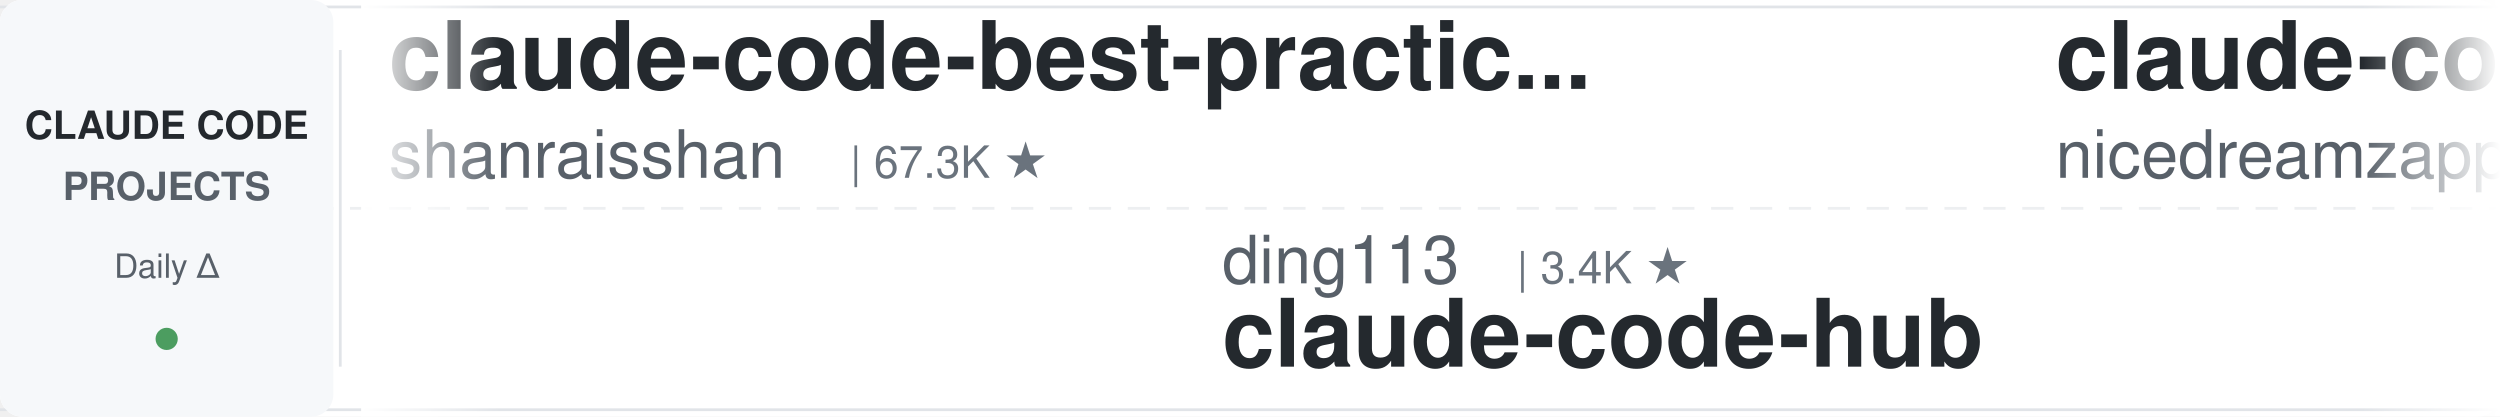
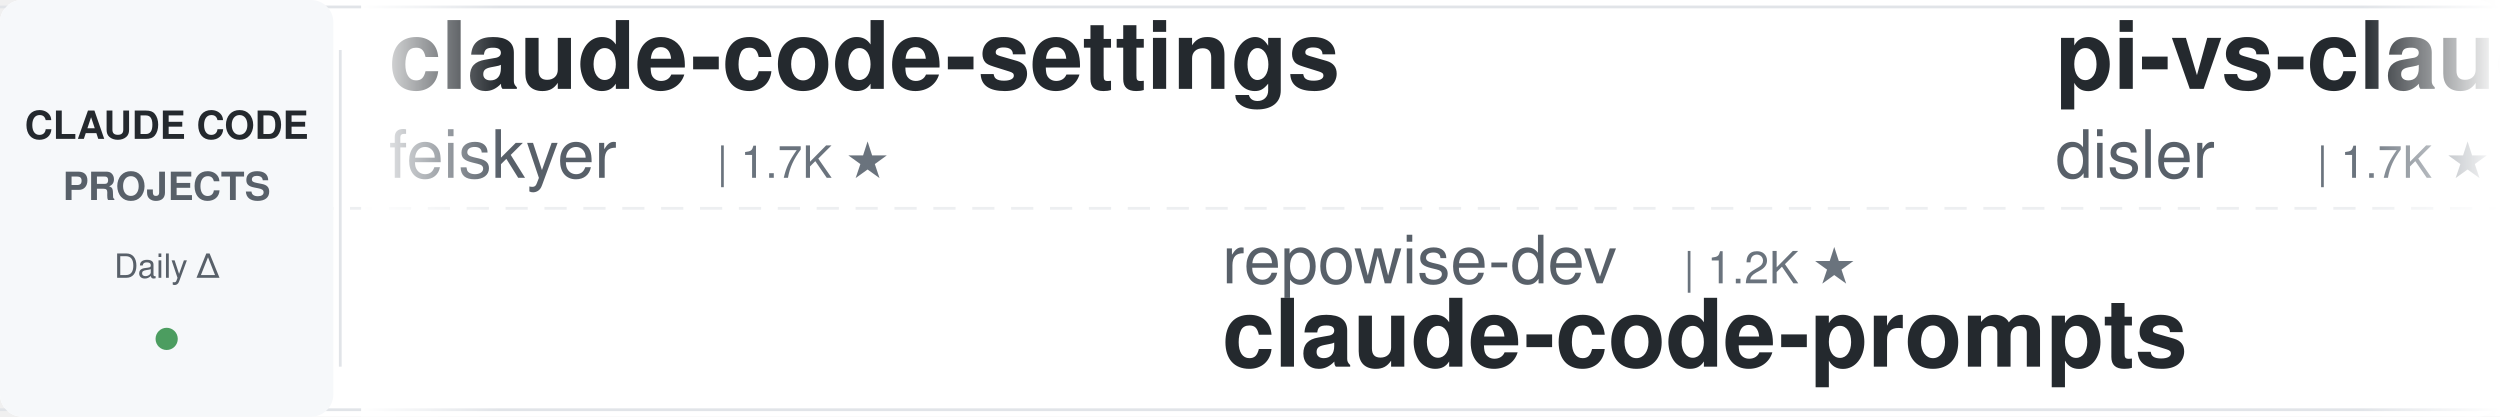
<svg xmlns="http://www.w3.org/2000/svg" width="900" height="150">
  <defs>
    <linearGradient id="leftFade" x1="0%" y1="0%" x2="100%" y2="0%">
      <stop offset="0%" style="stop-color:#ffffff;stop-opacity:1" />
      <stop offset="100%" style="stop-color:#ffffff;stop-opacity:0" />
    </linearGradient>
    <linearGradient id="rightFade" x1="0%" y1="0%" x2="100%" y2="0%">
      <stop offset="0%" style="stop-color:#ffffff;stop-opacity:0" />
      <stop offset="100%" style="stop-color:#ffffff;stop-opacity:1" />
    </linearGradient>
  </defs>
  <rect width="900" height="150" fill="#ffffff" rx="8" />
  <rect x="0" y="2" width="900" height="1" fill="#e1e4e8" />
  <rect x="0" y="147" width="900" height="1" fill="#e1e4e8" />
  <line x1="0" y1="75" x2="900" y2="75" stroke="#e1e4e8" stroke-width="1" stroke-dasharray="8 6" opacity="0.6" />
  <rect x="0" y="0" width="120" height="150" fill="#f6f8fa" rx="8" />
  <text x="60" y="50" font-family="-apple-system, BlinkMacSystemFont, 'Segoe UI', Helvetica, Arial, sans-serif" font-size="14" font-weight="600" fill="#24292e" text-anchor="middle">CLAUDE CODE</text>
  <text x="60" y="72" font-family="-apple-system, BlinkMacSystemFont, 'Segoe UI', Helvetica, Arial, sans-serif" font-size="14" font-weight="600" fill="#586069" text-anchor="middle">PROJECTS</text>
  <text x="60" y="100" font-family="-apple-system, BlinkMacSystemFont, 'Segoe UI', Helvetica, Arial, sans-serif" font-size="12" font-weight="500" fill="#586069" text-anchor="middle">Daily Δ</text>
  <circle cx="60" cy="122" r="4" fill="#22863a" opacity="0.8" />
  <rect x="122" y="18" width="1" height="114" fill="#e1e4e8" />
  <clipPath id="tickerClip">
    <rect x="130" y="0" width="770" height="150" />
  </clipPath>
  <g clip-path="url(#tickerClip)">
    <g id="tickerItems">
      <animateTransform attributeName="transform" attributeType="XML" type="translate" from="0 0" to="-3000 0" dur="54s" repeatCount="indefinite" />
      <g transform="translate(0, 0)">
-         <text x="140" y="32" font-family="-apple-system, BlinkMacSystemFont, 'Segoe UI', Helvetica, Arial, sans-serif" font-size="34" font-weight="600" fill="#24292e">claude-code-best-practic...</text>
-         <text x="140" y="64" font-family="-apple-system, BlinkMacSystemFont, 'Segoe UI', Helvetica, Arial, sans-serif" font-size="24" font-weight="400" fill="#586069">shanraisshan</text>
-         <text x="306" y="64" font-family="-apple-system, BlinkMacSystemFont, 'Segoe UI', Helvetica, Arial, sans-serif" font-size="16" font-weight="500" fill="#6a737d">| 67.3K ★</text>
+         <text x="140" y="32" font-family="-apple-system, BlinkMacSystemFont, 'Segoe UI', Helvetica, Arial, sans-serif" font-size="34" font-weight="600" fill="#24292e">claude-code-settings</text>
+         <text x="140" y="64" font-family="-apple-system, BlinkMacSystemFont, 'Segoe UI', Helvetica, Arial, sans-serif" font-size="24" font-weight="400" fill="#586069">feiskyer</text>
+         <text x="258" y="64" font-family="-apple-system, BlinkMacSystemFont, 'Segoe UI', Helvetica, Arial, sans-serif" font-size="16" font-weight="500" fill="#6a737d">| 1.7K ★</text>
      </g>
      <g transform="translate(300, 0)">
-         <text x="140" y="102" font-family="-apple-system, BlinkMacSystemFont, 'Segoe UI', Helvetica, Arial, sans-serif" font-size="24" font-weight="400" fill="#586069">ding113</text>
-         <text x="246" y="102" font-family="-apple-system, BlinkMacSystemFont, 'Segoe UI', Helvetica, Arial, sans-serif" font-size="16" font-weight="500" fill="#6a737d">| 3.4K ★</text>
-         <text x="140" y="132" font-family="-apple-system, BlinkMacSystemFont, 'Segoe UI', Helvetica, Arial, sans-serif" font-size="34" font-weight="600" fill="#24292e">claude-code-hub</text>
+         <text x="140" y="102" font-family="-apple-system, BlinkMacSystemFont, 'Segoe UI', Helvetica, Arial, sans-serif" font-size="24" font-weight="400" fill="#586069">repowise-dev</text>
+         <text x="306" y="102" font-family="-apple-system, BlinkMacSystemFont, 'Segoe UI', Helvetica, Arial, sans-serif" font-size="16" font-weight="500" fill="#6a737d">| 1.2K ★</text>
+         <text x="140" y="132" font-family="-apple-system, BlinkMacSystemFont, 'Segoe UI', Helvetica, Arial, sans-serif" font-size="34" font-weight="600" fill="#24292e">claude-code-prompts</text>
      </g>
      <g transform="translate(600, 0)">
-         <text x="140" y="32" font-family="-apple-system, BlinkMacSystemFont, 'Segoe UI', Helvetica, Arial, sans-serif" font-size="34" font-weight="600" fill="#24292e">claude-code-local</text>
-         <text x="140" y="64" font-family="-apple-system, BlinkMacSystemFont, 'Segoe UI', Helvetica, Arial, sans-serif" font-size="24" font-weight="400" fill="#586069">nicedreamzapp</text>
-         <text x="318" y="64" font-family="-apple-system, BlinkMacSystemFont, 'Segoe UI', Helvetica, Arial, sans-serif" font-size="16" font-weight="500" fill="#6a737d">| 3.3K ★</text>
+         <text x="140" y="32" font-family="-apple-system, BlinkMacSystemFont, 'Segoe UI', Helvetica, Arial, sans-serif" font-size="34" font-weight="600" fill="#24292e">pi-vs-claude-code</text>
+         <text x="140" y="64" font-family="-apple-system, BlinkMacSystemFont, 'Segoe UI', Helvetica, Arial, sans-serif" font-size="24" font-weight="400" fill="#586069">disler</text>
+         <text x="234" y="64" font-family="-apple-system, BlinkMacSystemFont, 'Segoe UI', Helvetica, Arial, sans-serif" font-size="16" font-weight="500" fill="#6a737d">| 1.7K ★</text>
      </g>
      <g transform="translate(900, 0)">
-         <text x="140" y="102" font-family="-apple-system, BlinkMacSystemFont, 'Segoe UI', Helvetica, Arial, sans-serif" font-size="24" font-weight="400" fill="#586069">https-deeplearning-ai</text>
-         <text x="414" y="102" font-family="-apple-system, BlinkMacSystemFont, 'Segoe UI', Helvetica, Arial, sans-serif" font-size="16" font-weight="500" fill="#6a737d">| 555 ★</text>
-         <text x="140" y="132" font-family="-apple-system, BlinkMacSystemFont, 'Segoe UI', Helvetica, Arial, sans-serif" font-size="34" font-weight="600" fill="#24292e">sc-claude-code-files</text>
+         <text x="140" y="102" font-family="-apple-system, BlinkMacSystemFont, 'Segoe UI', Helvetica, Arial, sans-serif" font-size="24" font-weight="400" fill="#586069">alejandrobalderas</text>
+         <text x="366" y="102" font-family="-apple-system, BlinkMacSystemFont, 'Segoe UI', Helvetica, Arial, sans-serif" font-size="16" font-weight="500" fill="#6a737d">| 3.0K ★</text>
+         <text x="140" y="132" font-family="-apple-system, BlinkMacSystemFont, 'Segoe UI', Helvetica, Arial, sans-serif" font-size="34" font-weight="600" fill="#24292e">claude-code-from-source</text>
      </g>
      <g transform="translate(1200, 0)">
-         <text x="140" y="32" font-family="-apple-system, BlinkMacSystemFont, 'Segoe UI', Helvetica, Arial, sans-serif" font-size="34" font-weight="600" fill="#24292e">claude-code-cli</text>
-         <text x="140" y="64" font-family="-apple-system, BlinkMacSystemFont, 'Segoe UI', Helvetica, Arial, sans-serif" font-size="24" font-weight="400" fill="#586069">huangserva</text>
-         <text x="282" y="64" font-family="-apple-system, BlinkMacSystemFont, 'Segoe UI', Helvetica, Arial, sans-serif" font-size="16" font-weight="500" fill="#6a737d">| 630 ★</text>
+         <text x="140" y="32" font-family="-apple-system, BlinkMacSystemFont, 'Segoe UI', Helvetica, Arial, sans-serif" font-size="34" font-weight="600" fill="#24292e">ralph-claude-code</text>
+         <text x="140" y="64" font-family="-apple-system, BlinkMacSystemFont, 'Segoe UI', Helvetica, Arial, sans-serif" font-size="24" font-weight="400" fill="#586069">frankbria</text>
+         <text x="270" y="64" font-family="-apple-system, BlinkMacSystemFont, 'Segoe UI', Helvetica, Arial, sans-serif" font-size="16" font-weight="500" fill="#6a737d">| 9.7K ★</text>
      </g>
      <g transform="translate(1500, 0)">
-         <text x="140" y="102" font-family="-apple-system, BlinkMacSystemFont, 'Segoe UI', Helvetica, Arial, sans-serif" font-size="24" font-weight="400" fill="#586069">anthropics</text>
-         <text x="282" y="102" font-family="-apple-system, BlinkMacSystemFont, 'Segoe UI', Helvetica, Arial, sans-serif" font-size="16" font-weight="500" fill="#6a737d">| 999 ★</text>
-         <text x="140" y="132" font-family="-apple-system, BlinkMacSystemFont, 'Segoe UI', Helvetica, Arial, sans-serif" font-size="34" font-weight="600" fill="#24292e">claude-code-base-action</text>
+         <text x="140" y="102" font-family="-apple-system, BlinkMacSystemFont, 'Segoe UI', Helvetica, Arial, sans-serif" font-size="24" font-weight="400" fill="#586069">fuergaosi233</text>
+         <text x="306" y="102" font-family="-apple-system, BlinkMacSystemFont, 'Segoe UI', Helvetica, Arial, sans-serif" font-size="16" font-weight="500" fill="#6a737d">| 2.8K ★</text>
+         <text x="140" y="132" font-family="-apple-system, BlinkMacSystemFont, 'Segoe UI', Helvetica, Arial, sans-serif" font-size="34" font-weight="600" fill="#24292e">claude-code-proxy</text>
      </g>
      <g transform="translate(1800, 0)">
-         <text x="140" y="32" font-family="-apple-system, BlinkMacSystemFont, 'Segoe UI', Helvetica, Arial, sans-serif" font-size="34" font-weight="600" fill="#24292e">claude-code-workflows</text>
-         <text x="140" y="64" font-family="-apple-system, BlinkMacSystemFont, 'Segoe UI', Helvetica, Arial, sans-serif" font-size="24" font-weight="400" fill="#586069">OneRedOak</text>
-         <text x="270" y="64" font-family="-apple-system, BlinkMacSystemFont, 'Segoe UI', Helvetica, Arial, sans-serif" font-size="16" font-weight="500" fill="#6a737d">| 3.9K ★</text>
+         <text x="140" y="32" font-family="-apple-system, BlinkMacSystemFont, 'Segoe UI', Helvetica, Arial, sans-serif" font-size="34" font-weight="600" fill="#24292e">claude-code-telegram</text>
+         <text x="140" y="64" font-family="-apple-system, BlinkMacSystemFont, 'Segoe UI', Helvetica, Arial, sans-serif" font-size="24" font-weight="400" fill="#586069">overwirehq</text>
+         <text x="282" y="64" font-family="-apple-system, BlinkMacSystemFont, 'Segoe UI', Helvetica, Arial, sans-serif" font-size="16" font-weight="500" fill="#6a737d">| 2.8K ★</text>
      </g>
      <g transform="translate(2100, 0)">
-         <text x="140" y="102" font-family="-apple-system, BlinkMacSystemFont, 'Segoe UI', Helvetica, Arial, sans-serif" font-size="24" font-weight="400" fill="#586069">VoltAgent</text>
-         <text x="270" y="102" font-family="-apple-system, BlinkMacSystemFont, 'Segoe UI', Helvetica, Arial, sans-serif" font-size="16" font-weight="500" fill="#6a737d">| 25.6K ★</text>
-         <text x="140" y="132" font-family="-apple-system, BlinkMacSystemFont, 'Segoe UI', Helvetica, Arial, sans-serif" font-size="34" font-weight="600" fill="#24292e">awesome-claude-code-suba...</text>
+         <text x="140" y="102" font-family="-apple-system, BlinkMacSystemFont, 'Segoe UI', Helvetica, Arial, sans-serif" font-size="24" font-weight="400" fill="#586069">FlorianBruniaux</text>
+         <text x="342" y="102" font-family="-apple-system, BlinkMacSystemFont, 'Segoe UI', Helvetica, Arial, sans-serif" font-size="16" font-weight="500" fill="#6a737d">| 6.1K ★</text>
+         <text x="140" y="132" font-family="-apple-system, BlinkMacSystemFont, 'Segoe UI', Helvetica, Arial, sans-serif" font-size="34" font-weight="600" fill="#24292e">claude-code-ultimate-gui...</text>
      </g>
      <g transform="translate(2400, 0)">
-         <text x="140" y="32" font-family="-apple-system, BlinkMacSystemFont, 'Segoe UI', Helvetica, Arial, sans-serif" font-size="34" font-weight="600" fill="#24292e">Claude-Code-Game-Studios</text>
-         <text x="140" y="64" font-family="-apple-system, BlinkMacSystemFont, 'Segoe UI', Helvetica, Arial, sans-serif" font-size="24" font-weight="400" fill="#586069">Donchitos</text>
-         <text x="270" y="64" font-family="-apple-system, BlinkMacSystemFont, 'Segoe UI', Helvetica, Arial, sans-serif" font-size="16" font-weight="500" fill="#6a737d">| 26.1K ★</text>
+         <text x="140" y="32" font-family="-apple-system, BlinkMacSystemFont, 'Segoe UI', Helvetica, Arial, sans-serif" font-size="34" font-weight="600" fill="#24292e">how-claude-code-works</text>
+         <text x="140" y="64" font-family="-apple-system, BlinkMacSystemFont, 'Segoe UI', Helvetica, Arial, sans-serif" font-size="24" font-weight="400" fill="#586069">Windy3f3f3f3f</text>
+         <text x="318" y="64" font-family="-apple-system, BlinkMacSystemFont, 'Segoe UI', Helvetica, Arial, sans-serif" font-size="16" font-weight="500" fill="#6a737d">| 3.7K ★</text>
      </g>
      <g transform="translate(2700, 0)">
-         <text x="140" y="102" font-family="-apple-system, BlinkMacSystemFont, 'Segoe UI', Helvetica, Arial, sans-serif" font-size="24" font-weight="400" fill="#586069">musistudio</text>
-         <text x="282" y="102" font-family="-apple-system, BlinkMacSystemFont, 'Segoe UI', Helvetica, Arial, sans-serif" font-size="16" font-weight="500" fill="#6a737d">| 37.6K ★</text>
-         <text x="140" y="132" font-family="-apple-system, BlinkMacSystemFont, 'Segoe UI', Helvetica, Arial, sans-serif" font-size="34" font-weight="600" fill="#24292e">claude-code-router</text>
+         <text x="140" y="102" font-family="-apple-system, BlinkMacSystemFont, 'Segoe UI', Helvetica, Arial, sans-serif" font-size="24" font-weight="400" fill="#586069">digitalsamba</text>
+         <text x="306" y="102" font-family="-apple-system, BlinkMacSystemFont, 'Segoe UI', Helvetica, Arial, sans-serif" font-size="16" font-weight="500" fill="#6a737d">| 2.2K ★</text>
+         <text x="140" y="132" font-family="-apple-system, BlinkMacSystemFont, 'Segoe UI', Helvetica, Arial, sans-serif" font-size="34" font-weight="600" fill="#24292e">claude-code-video-toolki...</text>
      </g>
      <g transform="translate(3000, 0)">
-         <text x="140" y="32" font-family="-apple-system, BlinkMacSystemFont, 'Segoe UI', Helvetica, Arial, sans-serif" font-size="34" font-weight="600" fill="#24292e">claude-code-best-practic...</text>
-         <text x="140" y="64" font-family="-apple-system, BlinkMacSystemFont, 'Segoe UI', Helvetica, Arial, sans-serif" font-size="24" font-weight="400" fill="#586069">shanraisshan</text>
-         <text x="306" y="64" font-family="-apple-system, BlinkMacSystemFont, 'Segoe UI', Helvetica, Arial, sans-serif" font-size="16" font-weight="500" fill="#6a737d">| 67.3K ★</text>
+         <text x="140" y="32" font-family="-apple-system, BlinkMacSystemFont, 'Segoe UI', Helvetica, Arial, sans-serif" font-size="34" font-weight="600" fill="#24292e">claude-code-settings</text>
+         <text x="140" y="64" font-family="-apple-system, BlinkMacSystemFont, 'Segoe UI', Helvetica, Arial, sans-serif" font-size="24" font-weight="400" fill="#586069">feiskyer</text>
+         <text x="258" y="64" font-family="-apple-system, BlinkMacSystemFont, 'Segoe UI', Helvetica, Arial, sans-serif" font-size="16" font-weight="500" fill="#6a737d">| 1.7K ★</text>
      </g>
      <g transform="translate(3300, 0)">
-         <text x="140" y="102" font-family="-apple-system, BlinkMacSystemFont, 'Segoe UI', Helvetica, Arial, sans-serif" font-size="24" font-weight="400" fill="#586069">ding113</text>
-         <text x="246" y="102" font-family="-apple-system, BlinkMacSystemFont, 'Segoe UI', Helvetica, Arial, sans-serif" font-size="16" font-weight="500" fill="#6a737d">| 3.4K ★</text>
-         <text x="140" y="132" font-family="-apple-system, BlinkMacSystemFont, 'Segoe UI', Helvetica, Arial, sans-serif" font-size="34" font-weight="600" fill="#24292e">claude-code-hub</text>
+         <text x="140" y="102" font-family="-apple-system, BlinkMacSystemFont, 'Segoe UI', Helvetica, Arial, sans-serif" font-size="24" font-weight="400" fill="#586069">repowise-dev</text>
+         <text x="306" y="102" font-family="-apple-system, BlinkMacSystemFont, 'Segoe UI', Helvetica, Arial, sans-serif" font-size="16" font-weight="500" fill="#6a737d">| 1.2K ★</text>
+         <text x="140" y="132" font-family="-apple-system, BlinkMacSystemFont, 'Segoe UI', Helvetica, Arial, sans-serif" font-size="34" font-weight="600" fill="#24292e">claude-code-prompts</text>
      </g>
      <g transform="translate(3600, 0)">
-         <text x="140" y="32" font-family="-apple-system, BlinkMacSystemFont, 'Segoe UI', Helvetica, Arial, sans-serif" font-size="34" font-weight="600" fill="#24292e">claude-code-local</text>
-         <text x="140" y="64" font-family="-apple-system, BlinkMacSystemFont, 'Segoe UI', Helvetica, Arial, sans-serif" font-size="24" font-weight="400" fill="#586069">nicedreamzapp</text>
-         <text x="318" y="64" font-family="-apple-system, BlinkMacSystemFont, 'Segoe UI', Helvetica, Arial, sans-serif" font-size="16" font-weight="500" fill="#6a737d">| 3.3K ★</text>
+         <text x="140" y="32" font-family="-apple-system, BlinkMacSystemFont, 'Segoe UI', Helvetica, Arial, sans-serif" font-size="34" font-weight="600" fill="#24292e">pi-vs-claude-code</text>
+         <text x="140" y="64" font-family="-apple-system, BlinkMacSystemFont, 'Segoe UI', Helvetica, Arial, sans-serif" font-size="24" font-weight="400" fill="#586069">disler</text>
+         <text x="234" y="64" font-family="-apple-system, BlinkMacSystemFont, 'Segoe UI', Helvetica, Arial, sans-serif" font-size="16" font-weight="500" fill="#6a737d">| 1.7K ★</text>
      </g>
      <g transform="translate(3900, 0)">
-         <text x="140" y="102" font-family="-apple-system, BlinkMacSystemFont, 'Segoe UI', Helvetica, Arial, sans-serif" font-size="24" font-weight="400" fill="#586069">https-deeplearning-ai</text>
-         <text x="414" y="102" font-family="-apple-system, BlinkMacSystemFont, 'Segoe UI', Helvetica, Arial, sans-serif" font-size="16" font-weight="500" fill="#6a737d">| 555 ★</text>
-         <text x="140" y="132" font-family="-apple-system, BlinkMacSystemFont, 'Segoe UI', Helvetica, Arial, sans-serif" font-size="34" font-weight="600" fill="#24292e">sc-claude-code-files</text>
+         <text x="140" y="102" font-family="-apple-system, BlinkMacSystemFont, 'Segoe UI', Helvetica, Arial, sans-serif" font-size="24" font-weight="400" fill="#586069">alejandrobalderas</text>
+         <text x="366" y="102" font-family="-apple-system, BlinkMacSystemFont, 'Segoe UI', Helvetica, Arial, sans-serif" font-size="16" font-weight="500" fill="#6a737d">| 3.0K ★</text>
+         <text x="140" y="132" font-family="-apple-system, BlinkMacSystemFont, 'Segoe UI', Helvetica, Arial, sans-serif" font-size="34" font-weight="600" fill="#24292e">claude-code-from-source</text>
      </g>
    </g>
  </g>
  <rect x="130" y="0" width="50" height="150" fill="url(#leftFade)" />
  <rect x="850" y="0" width="50" height="150" fill="url(#rightFade)" />
</svg>
